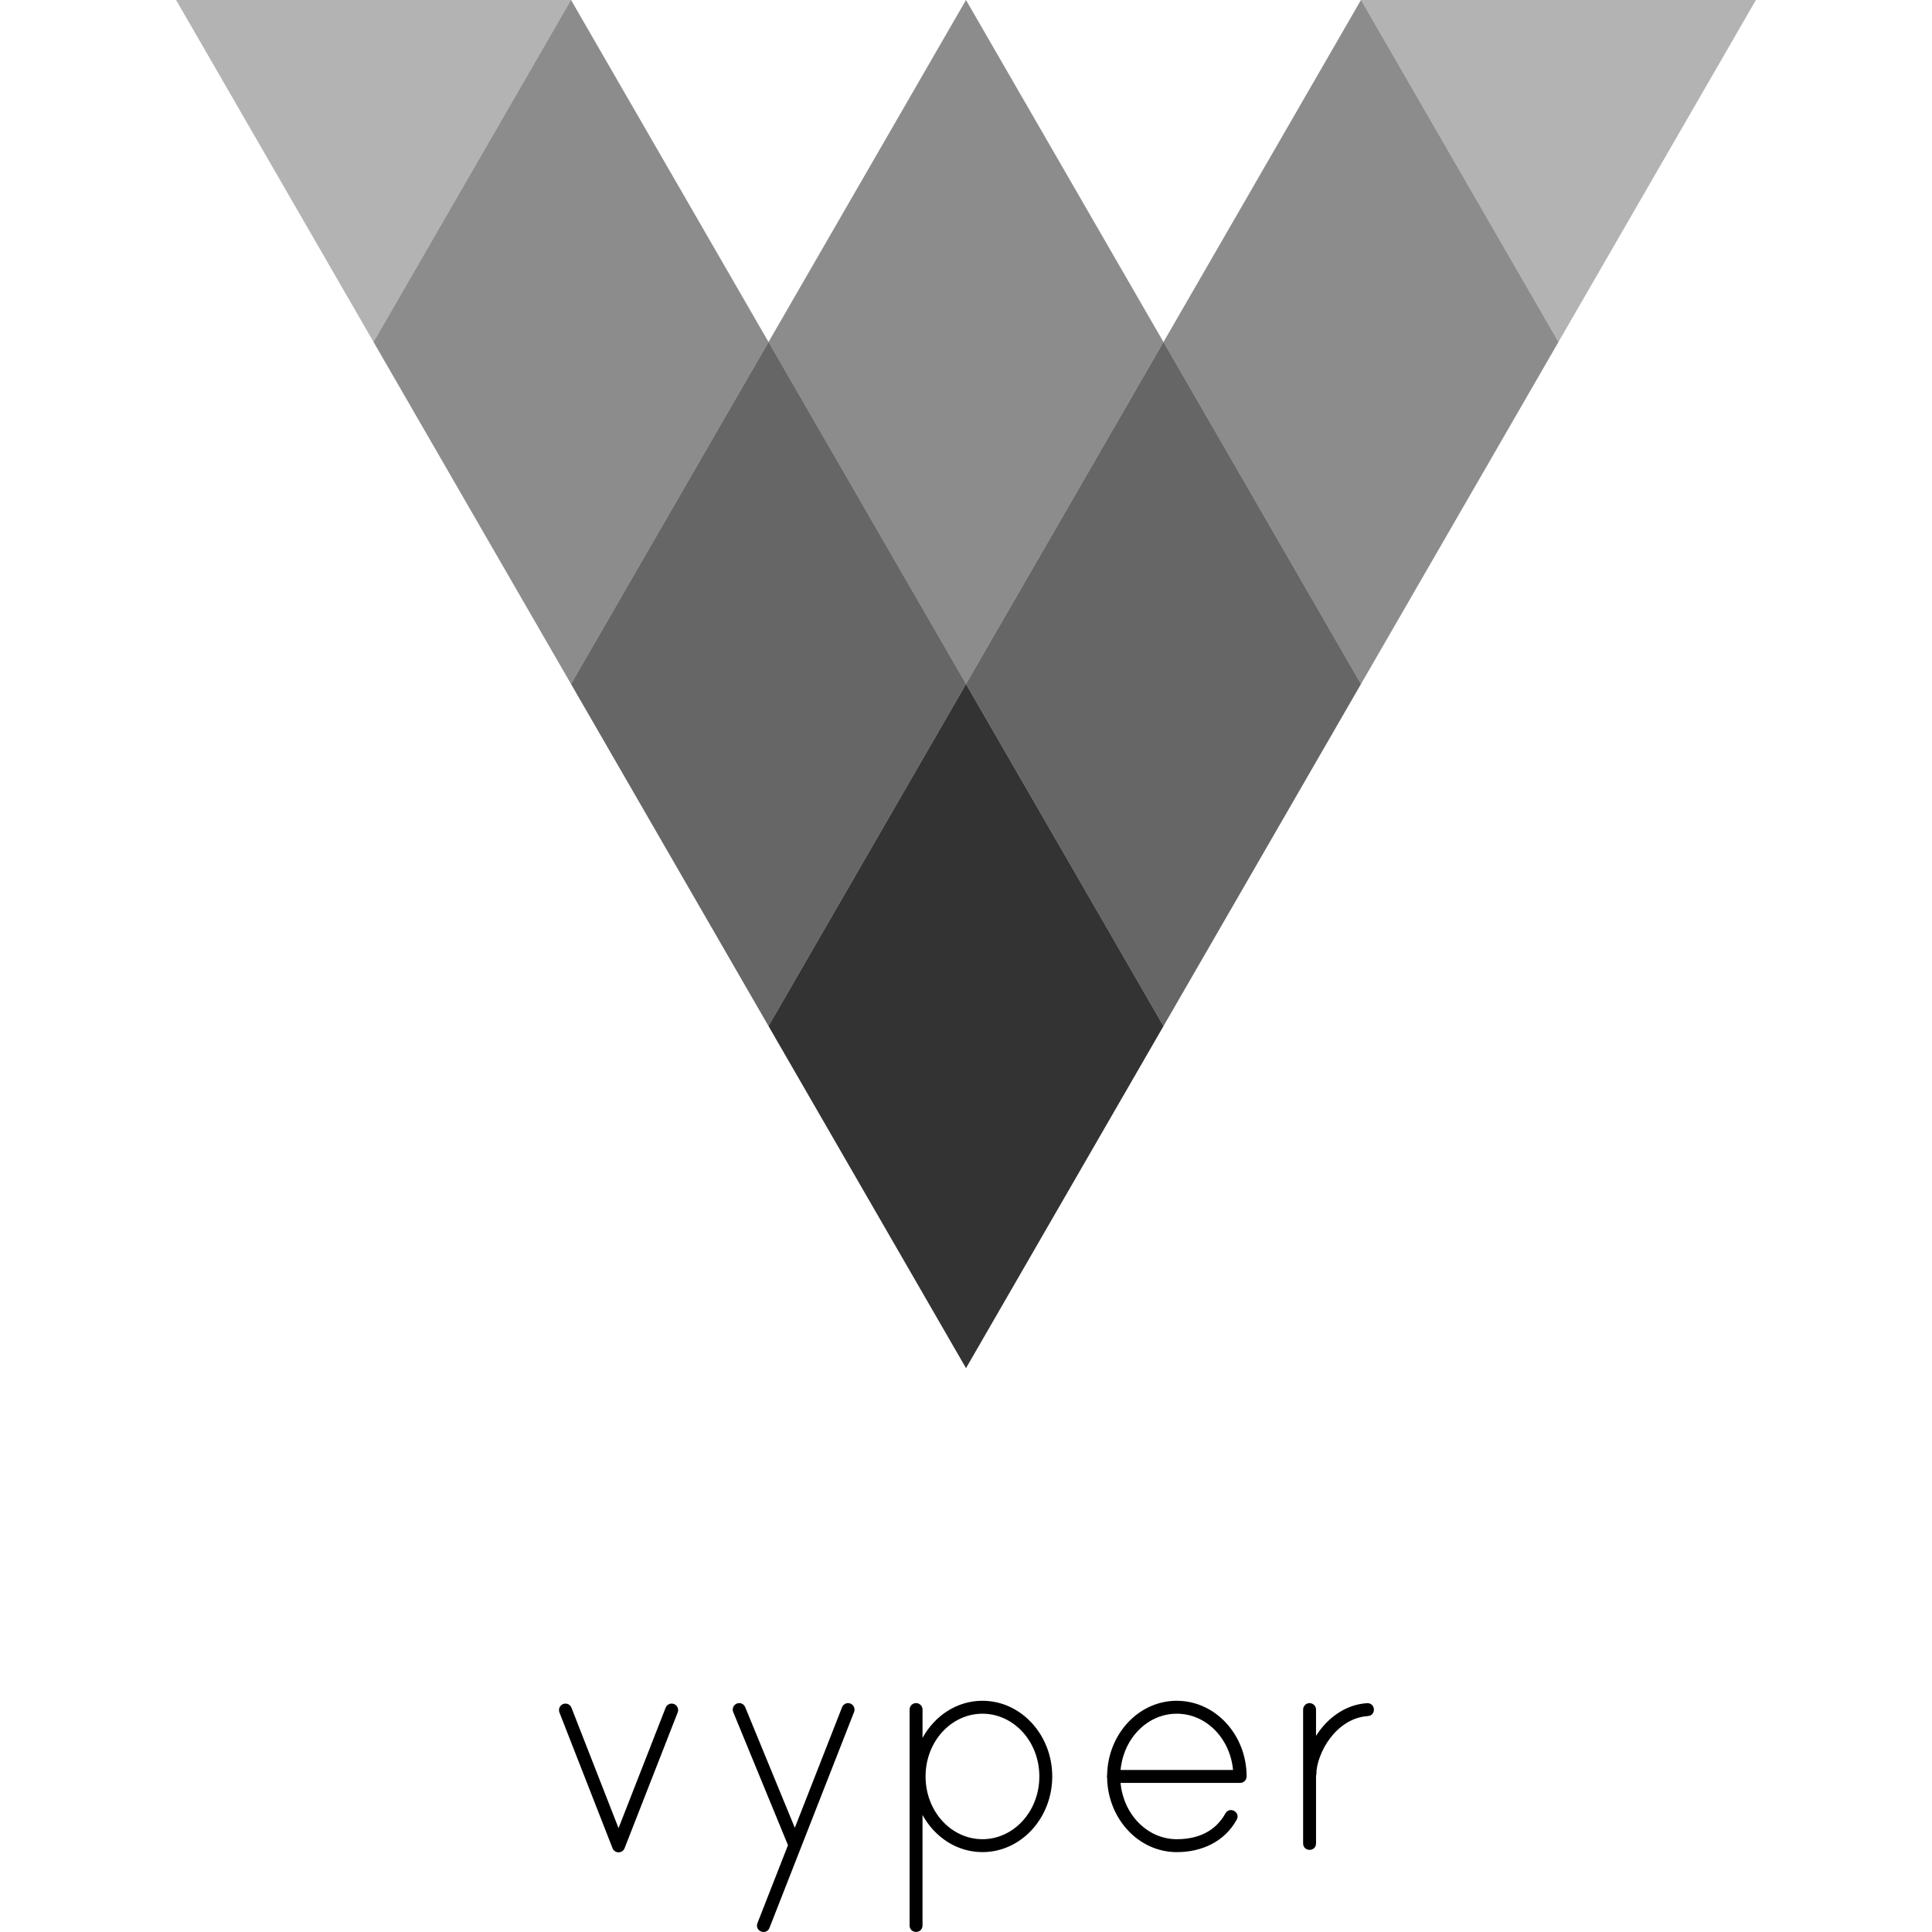
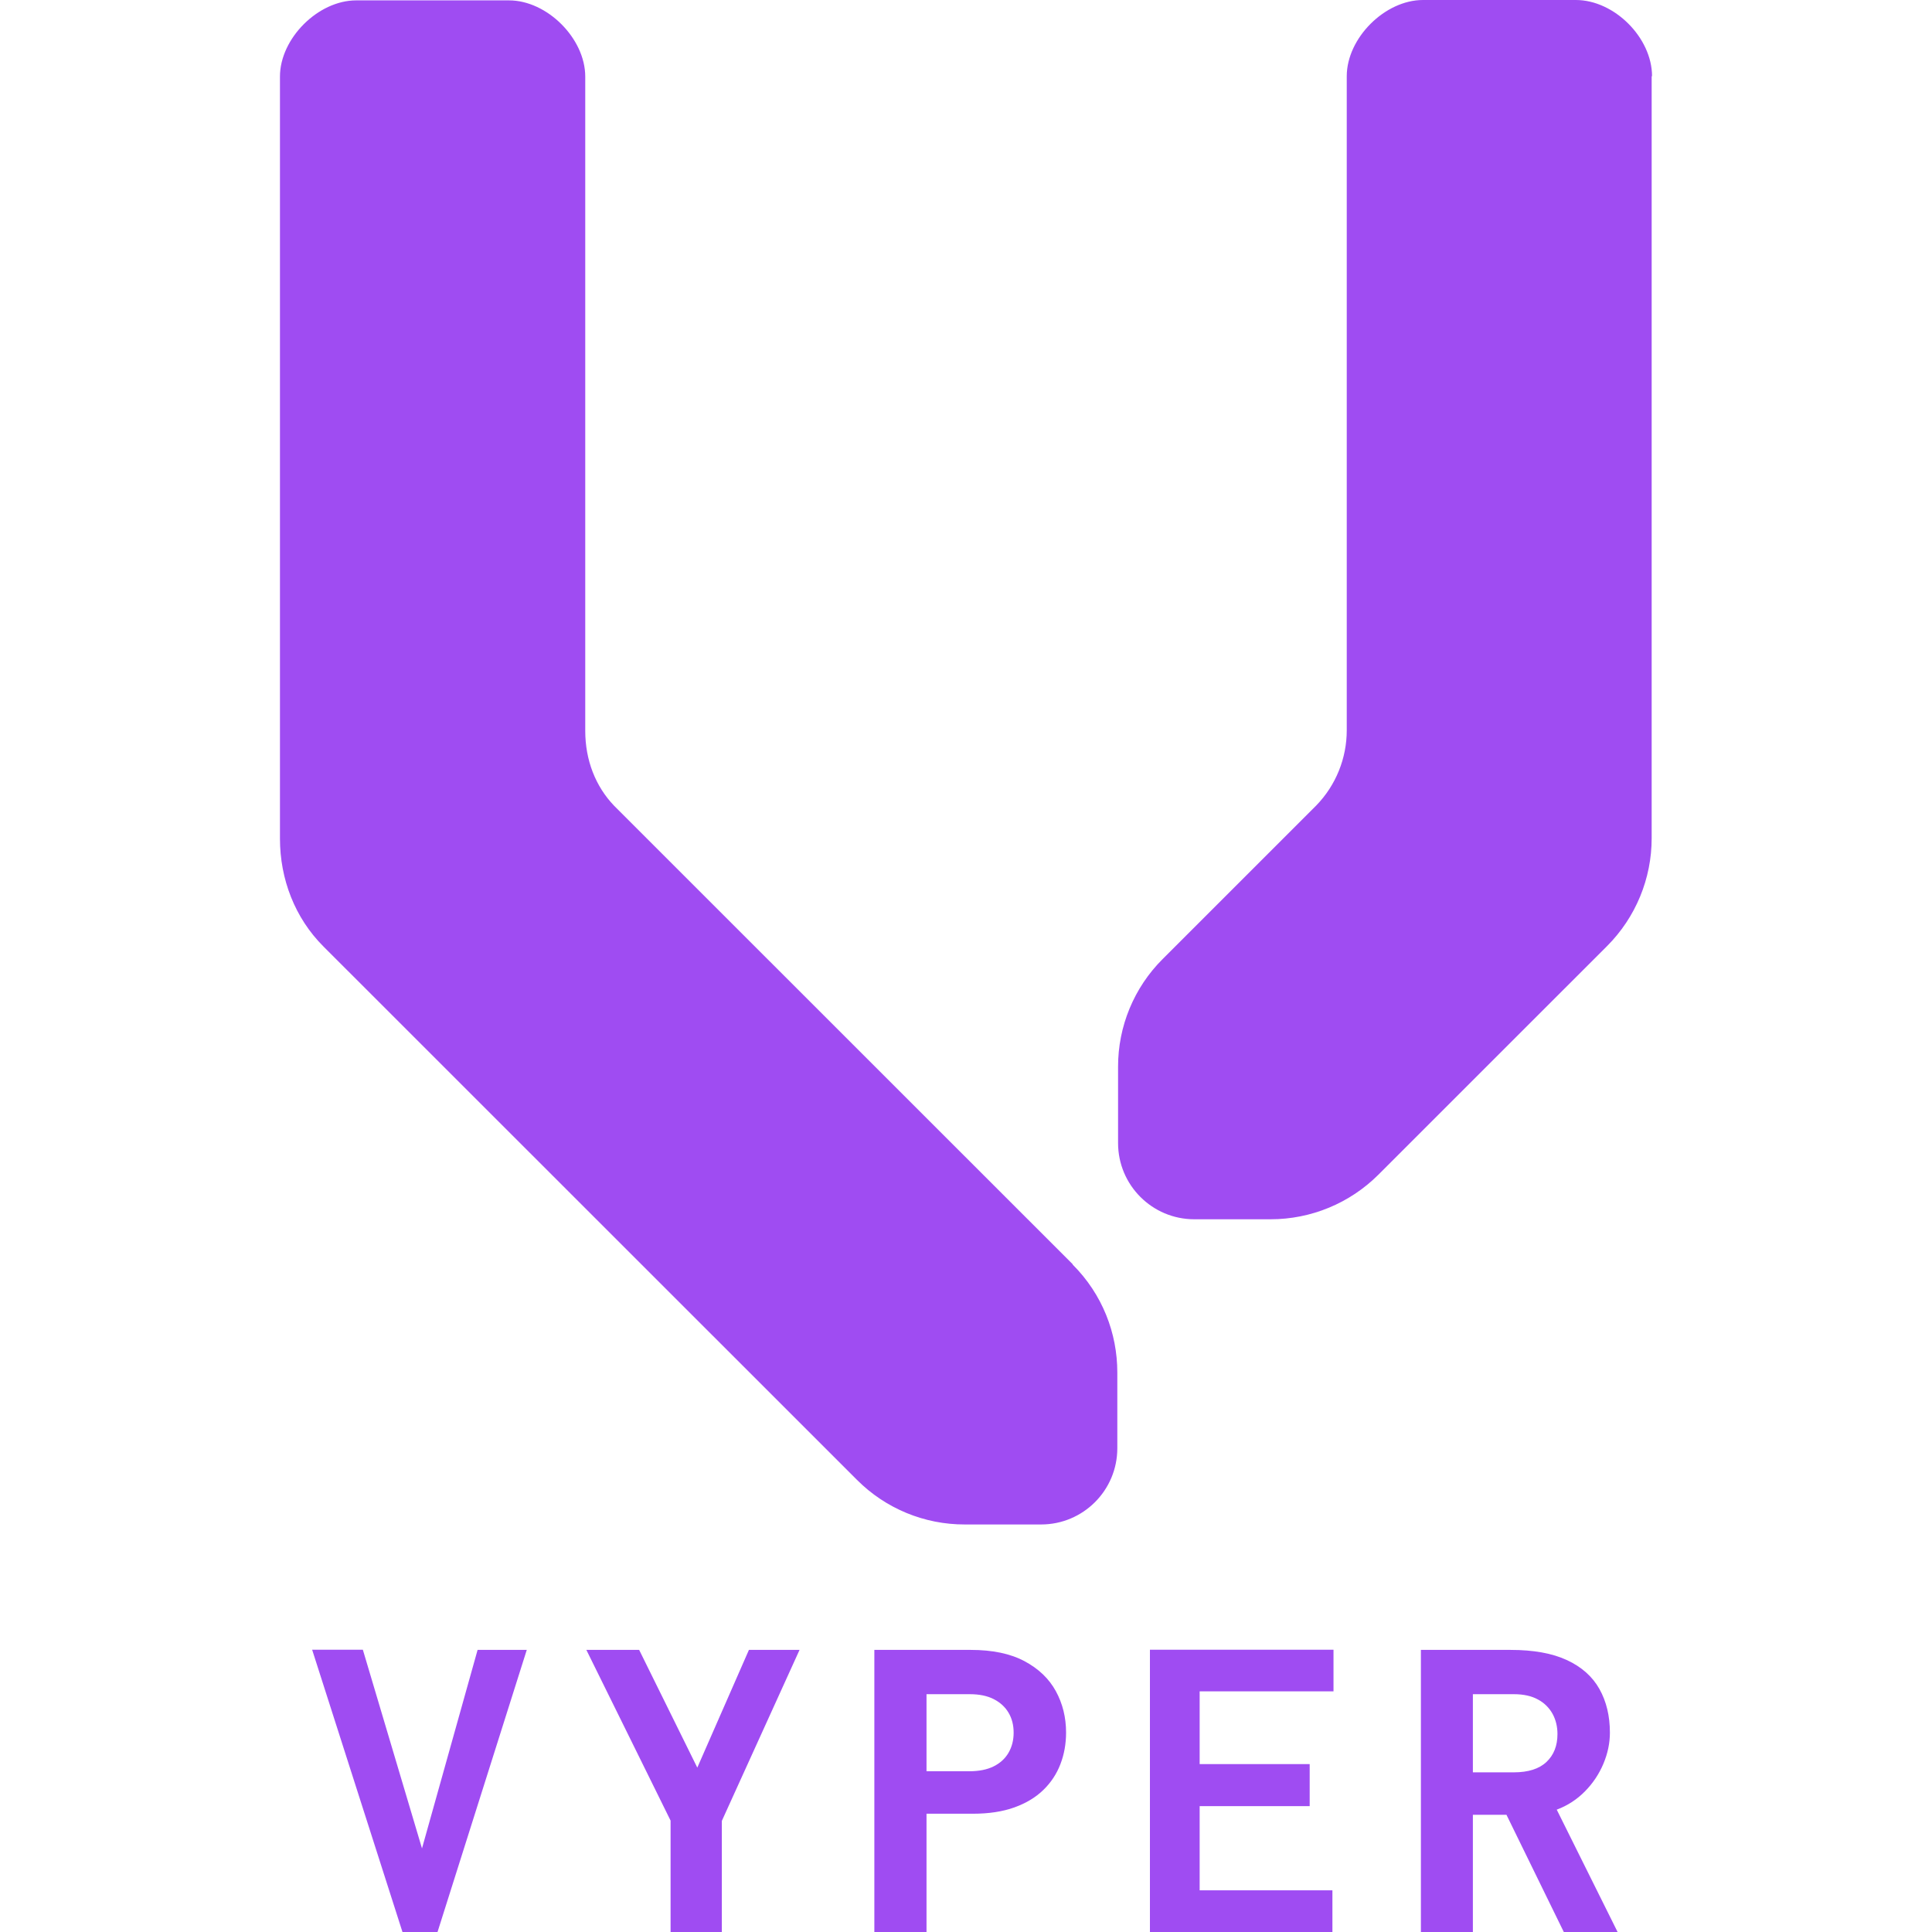
<svg xmlns="http://www.w3.org/2000/svg" viewBox="0 0 128 128">
-   <polygon transform="matrix(.051107 0 0 .051107 11.667 -5.958e-7)" points="1024 1773.6 1280 1330.2 1024 886.81 768 1330.2" opacity=".8" />
-   <polygon transform="matrix(.051107 0 0 .051107 11.667 -5.958e-7)" points="1280 1330.2 1536 886.81 1280 443.41 1024 886.81" opacity=".6" />
-   <polygon transform="matrix(.051107 0 0 .051107 11.667 -5.958e-7)" points="768 1330.2 1024 886.81 768 443.41 512 886.81" opacity=".6" />
-   <polygon transform="matrix(.051107 0 0 .051107 11.667 -5.958e-7)" points="1536 886.81 1792 443.41 1536 0 1280 443.41" opacity=".45" />
-   <polygon transform="matrix(.051107 0 0 .051107 11.667 -5.958e-7)" points="512 886.81 768 443.41 512 0 256 443.41" opacity=".45" />
-   <polygon transform="matrix(.051107 0 0 .051107 11.667 -5.958e-7)" points="1536 0 1792 443.4 2048 0" opacity=".3" />
-   <polygon transform="matrix(.051107 0 0 .051107 11.667 -5.958e-7)" points="0 0 256 443.4 512 0" opacity=".3" />
-   <polygon transform="matrix(.051107 0 0 .051107 -14.501 -5.958e-7)" points="1536 0 1280 443.41 1536 886.81 1792 443.41" opacity=".45" />
-   <path d="m65.09 112.68c-1.699 0-3.166 0.997-3.97 2.46v-1.872c0.004-0.241-0.194-0.438-0.435-0.434-0.236 4e-3 -0.425 0.199-0.422 0.434v14.291c-2e-3 0.14 0.051 0.252 0.133 0.326 0.082 0.073 0.189 0.109 0.295 0.109 0.107 0 0.214-0.035 0.295-0.109 0.082-0.073 0.135-0.185 0.133-0.326v-7.313c0.804 1.464 2.271 2.461 3.97 2.461 2.571 0 4.625-2.269 4.625-5.013s-2.055-5.013-4.625-5.013zm12.876 0c-2.535 0-4.56 2.21-4.616 4.903-0.019 0.072-0.019 0.148 0 0.22 0.055 2.694 2.08 4.905 4.616 4.905 1.635-1e-5 3.15-0.674 3.966-2.143v-2.1e-4c0.069-0.121 0.076-0.245 0.04-0.348-0.036-0.103-0.112-0.186-0.205-0.237-0.093-0.051-0.203-0.073-0.31-0.049-0.106 0.024-0.207 0.096-0.274 0.218-0.656 1.181-1.806 1.703-3.217 1.703-1.934 0-3.528-1.618-3.726-3.729h7.923c0.236-2e-5 0.428-0.192 0.428-0.428 0-2.744-2.055-5.013-4.626-5.013zm8.791 0.155c-0.236 4e-3 -0.425 0.199-0.422 0.434v8.854c-2e-3 0.14 0.051 0.252 0.133 0.326 0.082 0.073 0.189 0.109 0.295 0.109 0.107 0 0.214-0.035 0.295-0.109 0.082-0.073 0.135-0.185 0.133-0.326v-4.462c0.014-0.044 0.022-0.09 0.021-0.136 0-0.627 0.323-1.597 0.922-2.378 0.599-0.782 1.44-1.379 2.481-1.452 0.137-6e-3 0.244-0.064 0.313-0.147 0.069-0.083 0.1-0.19 0.096-0.295-0.004-0.105-0.042-0.209-0.116-0.288-0.074-0.079-0.185-0.129-0.322-0.126-0.01 2.1e-4 -0.02 7.1e-4 -0.03 1e-3 -1.336 0.092-2.394 0.86-3.103 1.785-0.096 0.125-0.179 0.255-0.263 0.385v-1.743c0.003-0.234-0.184-0.422-0.415-0.43a0.05 0.05 0 0 0-0.02-4e-3zm-37.787 4.1e-4c-0.305 1e-3 -0.511 0.317-0.391 0.597l3.627 8.816-2.02 5.156c-0.053 0.13-0.045 0.254 0.004 0.352 0.049 0.098 0.136 0.171 0.236 0.21 0.1 0.039 0.213 0.045 0.316 6e-3 0.103-0.039 0.193-0.124 0.242-0.256l5.6-14.291v-4.1e-4c0.117-0.287-0.105-0.602-0.414-0.589-0.171 7e-3 -0.322 0.116-0.383 0.277v2e-4l-3.128 7.983-3.287-7.99c-0.065-0.164-0.224-0.272-0.401-0.271zm-4.488 0.032c-0.172 7e-3 -0.324 0.117-0.384 0.278v2e-4l-3.118 7.973-3.118-7.974c-0.062-0.165-0.219-0.275-0.395-0.277-0.304-4e-3 -0.516 0.307-0.402 0.589v4e-4c5.1e-5 1.1e-4 -6e-5 3.1e-4 0 4.1e-4l3.517 8.992c0.07 0.179 0.235 0.272 0.399 0.272 0.163 0 0.328-0.093 0.399-0.272l3.517-8.992v-4.1e-4c0.117-0.287-0.104-0.602-0.413-0.59zm20.608 0.67c2.065 0 3.769 1.836 3.769 4.157 0 2.321-1.704 4.157-3.769 4.157s-3.769-1.836-3.769-4.157c0-2.321 1.704-4.157 3.769-4.157zm12.876 0c1.934 0 3.528 1.618 3.726 3.729h-7.451c0.198-2.111 1.792-3.729 3.726-3.729z" />
+   <path fill="#9f4cf2" d="M71.07 83.759 40.693 53.39c-1.237-1.287-1.919-3.029-1.919-4.972V5.074c0-2.524-2.525-5.049-5.05-5.049H23.598c-2.525 0-5.05 2.525-5.05 5.049v50.487c0 2.676.985 5.251 2.879 7.144l35.351 35.341A10.05 10.05 0 0 0 63.924 101h5.05a5.05 5.05 0 0 0 5.051-5.049v-5.023c0-2.6-.985-5.175-2.955-7.144zm38.382-78.71c0-2.55-2.5-5.049-5.05-5.049H94.276c-2.525 0-5.05 2.524-5.05 5.049v43.318a7.15 7.15 0 0 1-2.02 4.998L77.03 63.538a10.05 10.05 0 0 0-2.955 7.144v5.049a5.05 5.05 0 0 0 5.05 5.049h5.051a10.1 10.1 0 0 0 7.146-2.954l15.15-15.146a10.1 10.1 0 0 0 2.955-7.144V5.049zM26.68 128.048l-6-18.75h3.36l3.918 13.164 3.684-13.152H34.9l-5.928 18.738zM44.428 128v-7.38l-5.58-11.31h3.498l3.852 7.8 3.42-7.8h3.354l-5.148 11.328V128zm13.5 0v-18.69h6.378q2.172 0 3.57.747t2.076 1.986.678 2.745q0 1.116-.375 2.091a4.7 4.7 0 0 1-1.134 1.713q-.759.738-1.92 1.155t-2.745.417h-3.072V128zm3.456-10.65h2.832q.966 0 1.617-.324t.987-.906.336-1.326q0-.75-.336-1.32t-.978-.9-1.596-.33h-2.862zM76.186 128v-18.702h12.162v2.76H79.48v4.818h7.29v2.784h-7.29v5.58h8.796V128zm17.952 0v-18.69h5.934q2.292 0 3.747.678t2.148 1.914.693 2.892q0 1.032-.429 2.055a5.8 5.8 0 0 1-1.221 1.83 5.1 5.1 0 0 1-1.872 1.215L107.17 128h-3.564l-3.798-7.764h-2.226V128zm3.444-10.578h2.712q1.434 0 2.163-.687t.729-1.851q0-.732-.318-1.326a2.37 2.37 0 0 0-.96-.954q-.642-.36-1.614-.36h-2.712z" />
</svg>
